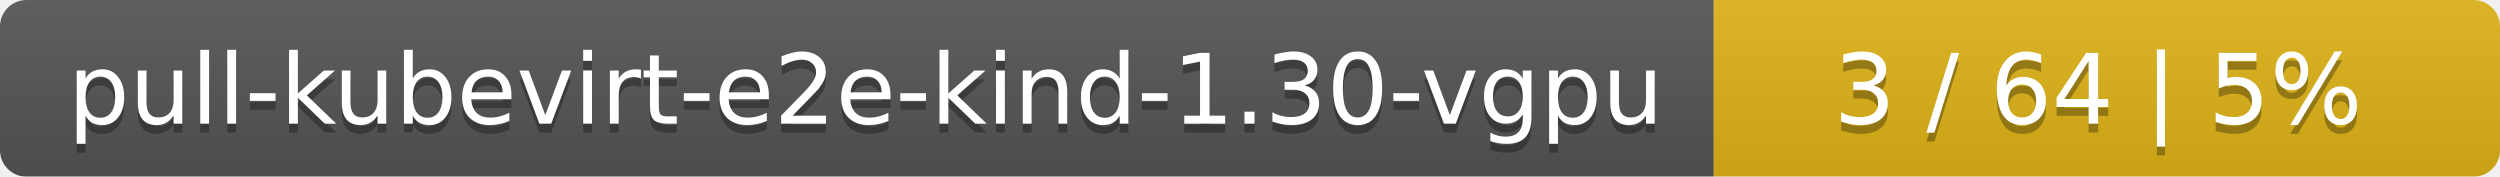
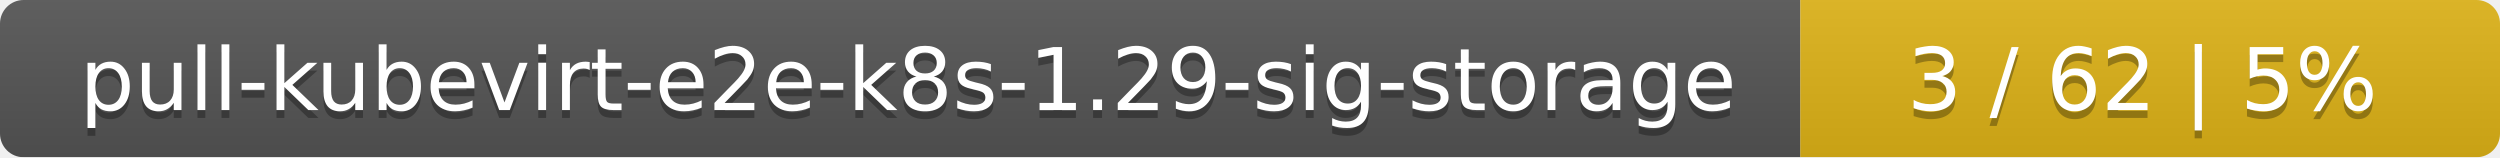
- <svg xmlns="http://www.w3.org/2000/svg" width="283" height="20">
+ <svg xmlns="http://www.w3.org/2000/svg" width="318" height="20">
  <linearGradient id="smooth" x2="0" y2="100%">
    <stop offset="0" stop-color="#bbb" stop-opacity=".1" />
    <stop offset="1" stop-opacity=".1" />
  </linearGradient>
  <mask id="round">
-     <rect width="283" height="20" rx="3" fill="#fff" />
+     <rect width="318" height="20" rx="3" fill="#fff" />
  </mask>
  <g mask="url(#round)">
-     <rect width="194" height="20" fill="#555" />
-     <rect x="194" width="89" height="20" fill="#dfb317" />
-     <rect width="283" height="20" fill="url(#smooth)" />
+     <rect width="229" height="20" fill="#555" />
+     <rect x="229" width="89" height="20" fill="#dfb317" />
+     <rect width="318" height="20" fill="url(#smooth)" />
  </g>
  <g fill="#fff" text-anchor="middle" font-family="DejaVu Sans,Verdana,Geneva,sans-serif" font-size="11">
-     <text x="98" y="15" fill="#010101" fill-opacity=".3">pull-kubevirt-e2e-kind-1.30-vgpu</text>
-     <text x="98" y="14">pull-kubevirt-e2e-kind-1.30-vgpu</text>
-     <text x="237.5" y="15" fill="#010101" fill-opacity=".3">3 / 64    |    5%</text>
-     <text x="237.5" y="14">3 / 64    |    5%</text>
+     <text x="115.5" y="15" fill="#010101" fill-opacity=".3">pull-kubevirt-e2e-k8s-1.29-sig-storage</text>
+     <text x="115.5" y="14">pull-kubevirt-e2e-k8s-1.29-sig-storage</text>
+     <text x="272.5" y="15" fill="#010101" fill-opacity=".3">3 / 62    |    5%</text>
+     <text x="272.5" y="14">3 / 62    |    5%</text>
  </g>
</svg>
